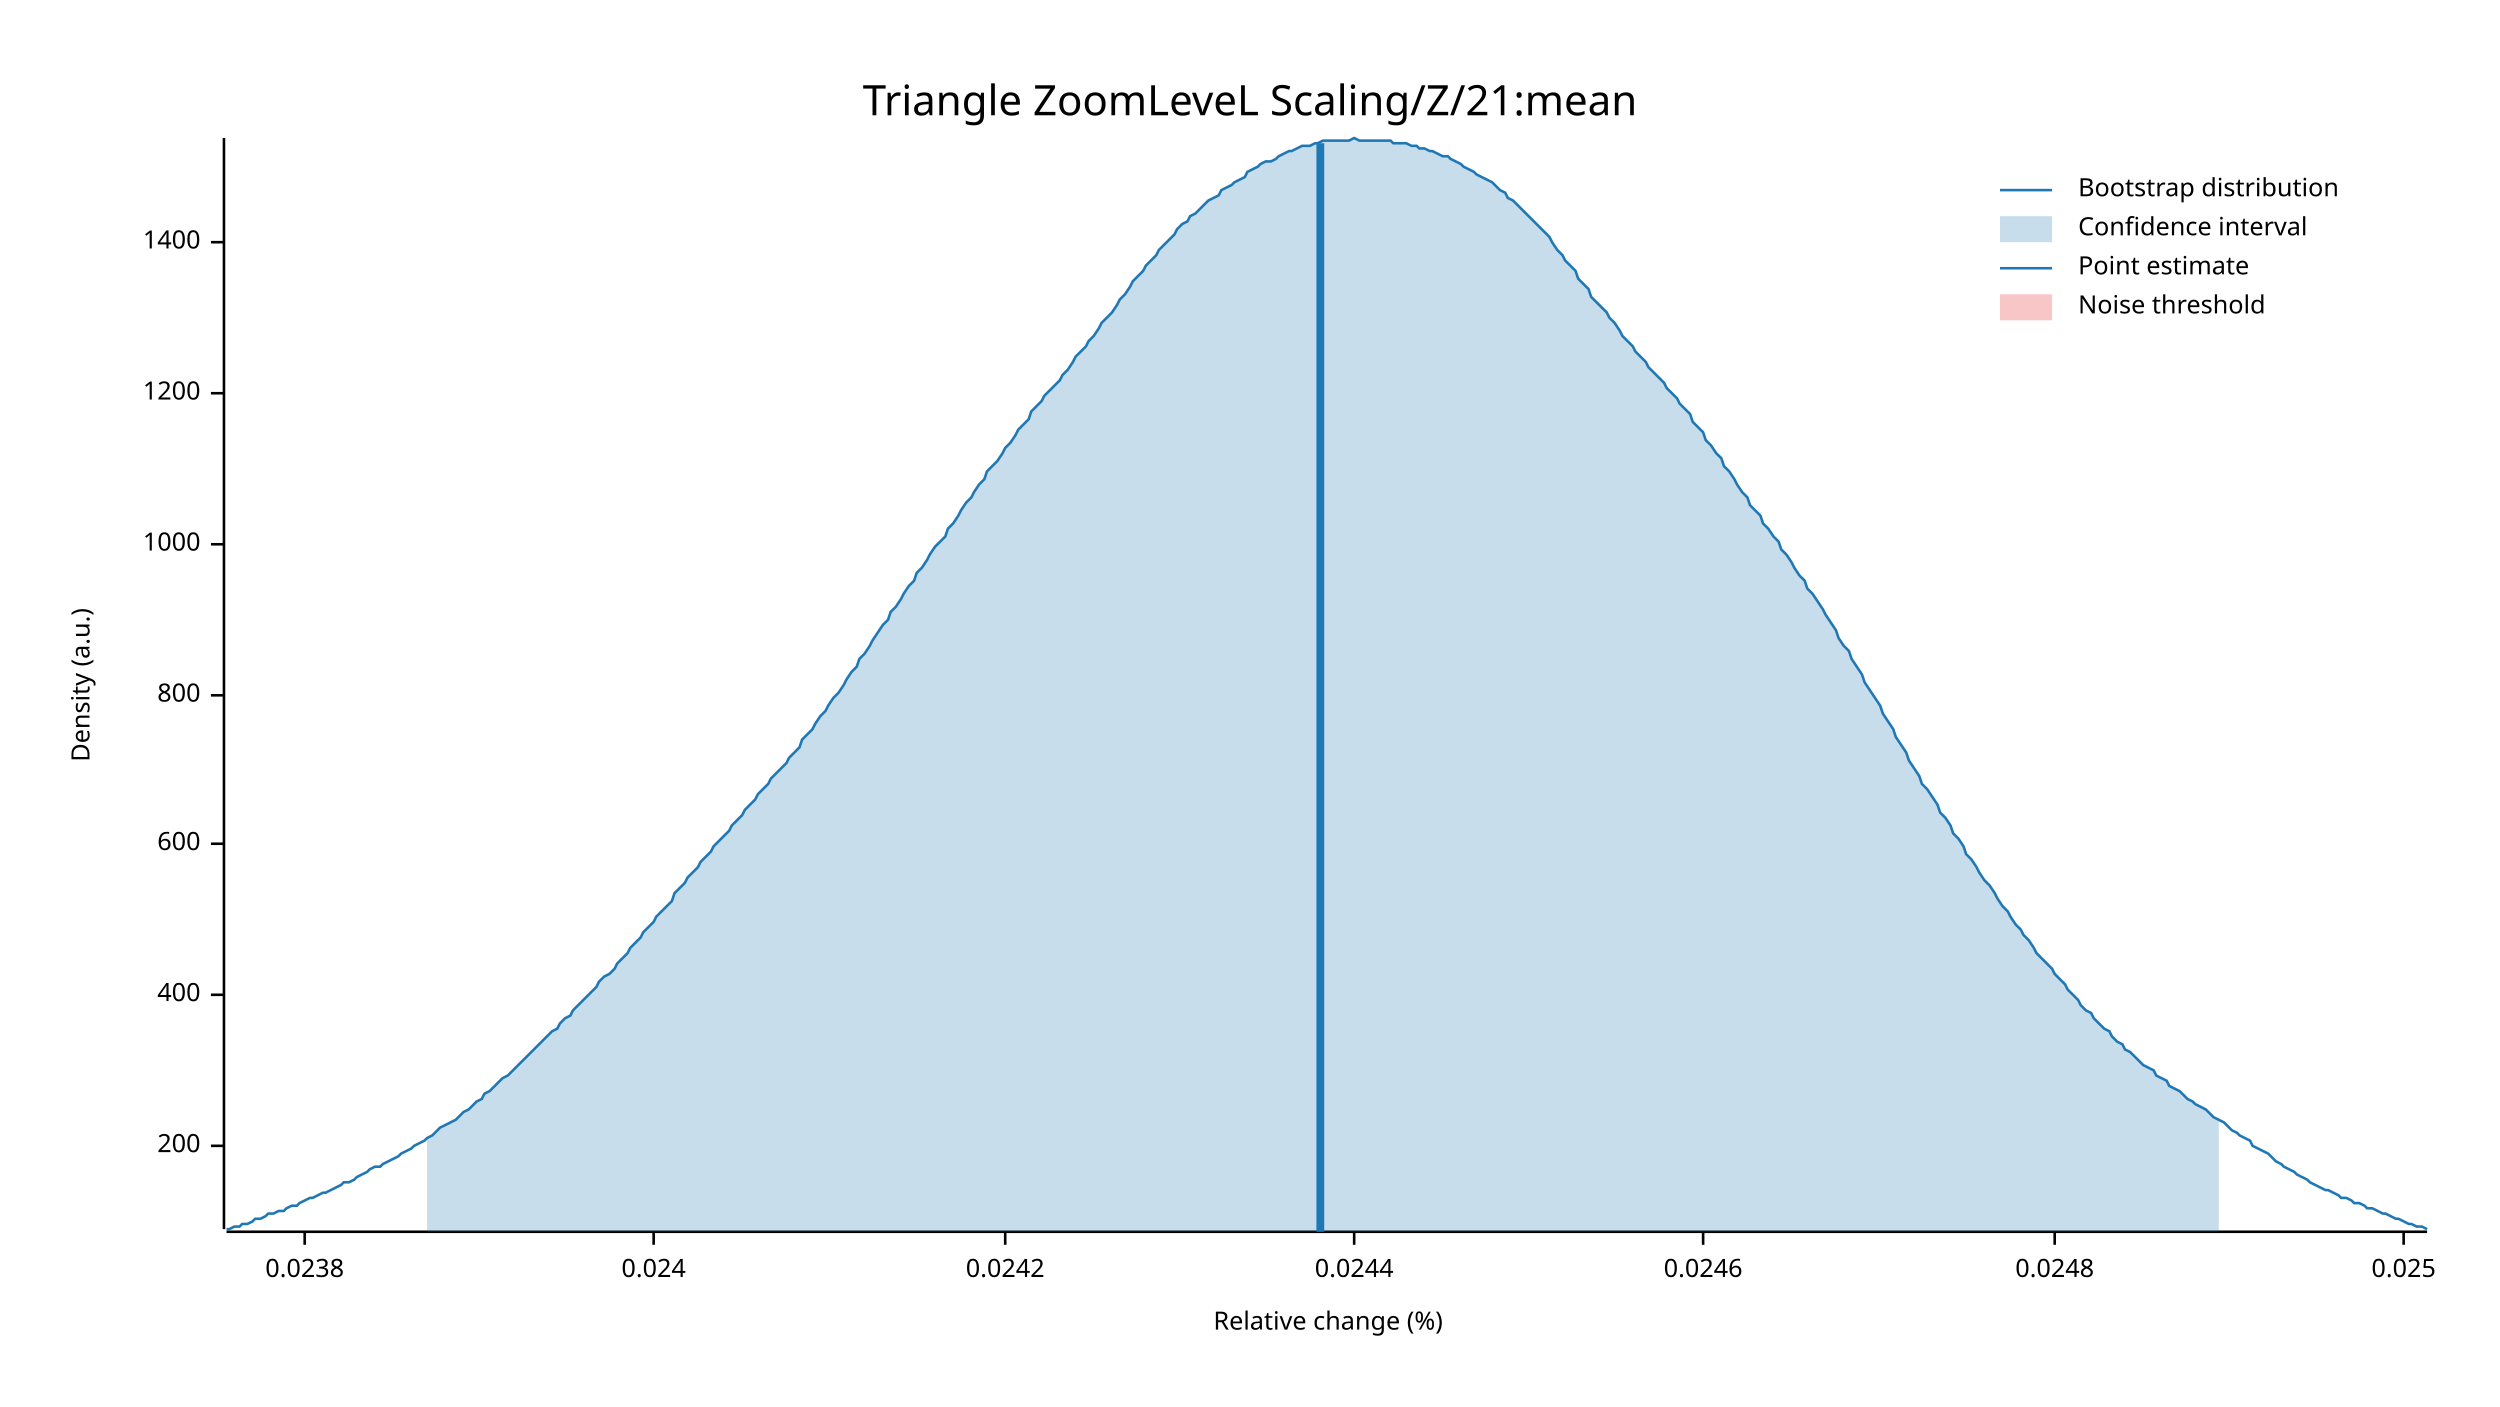
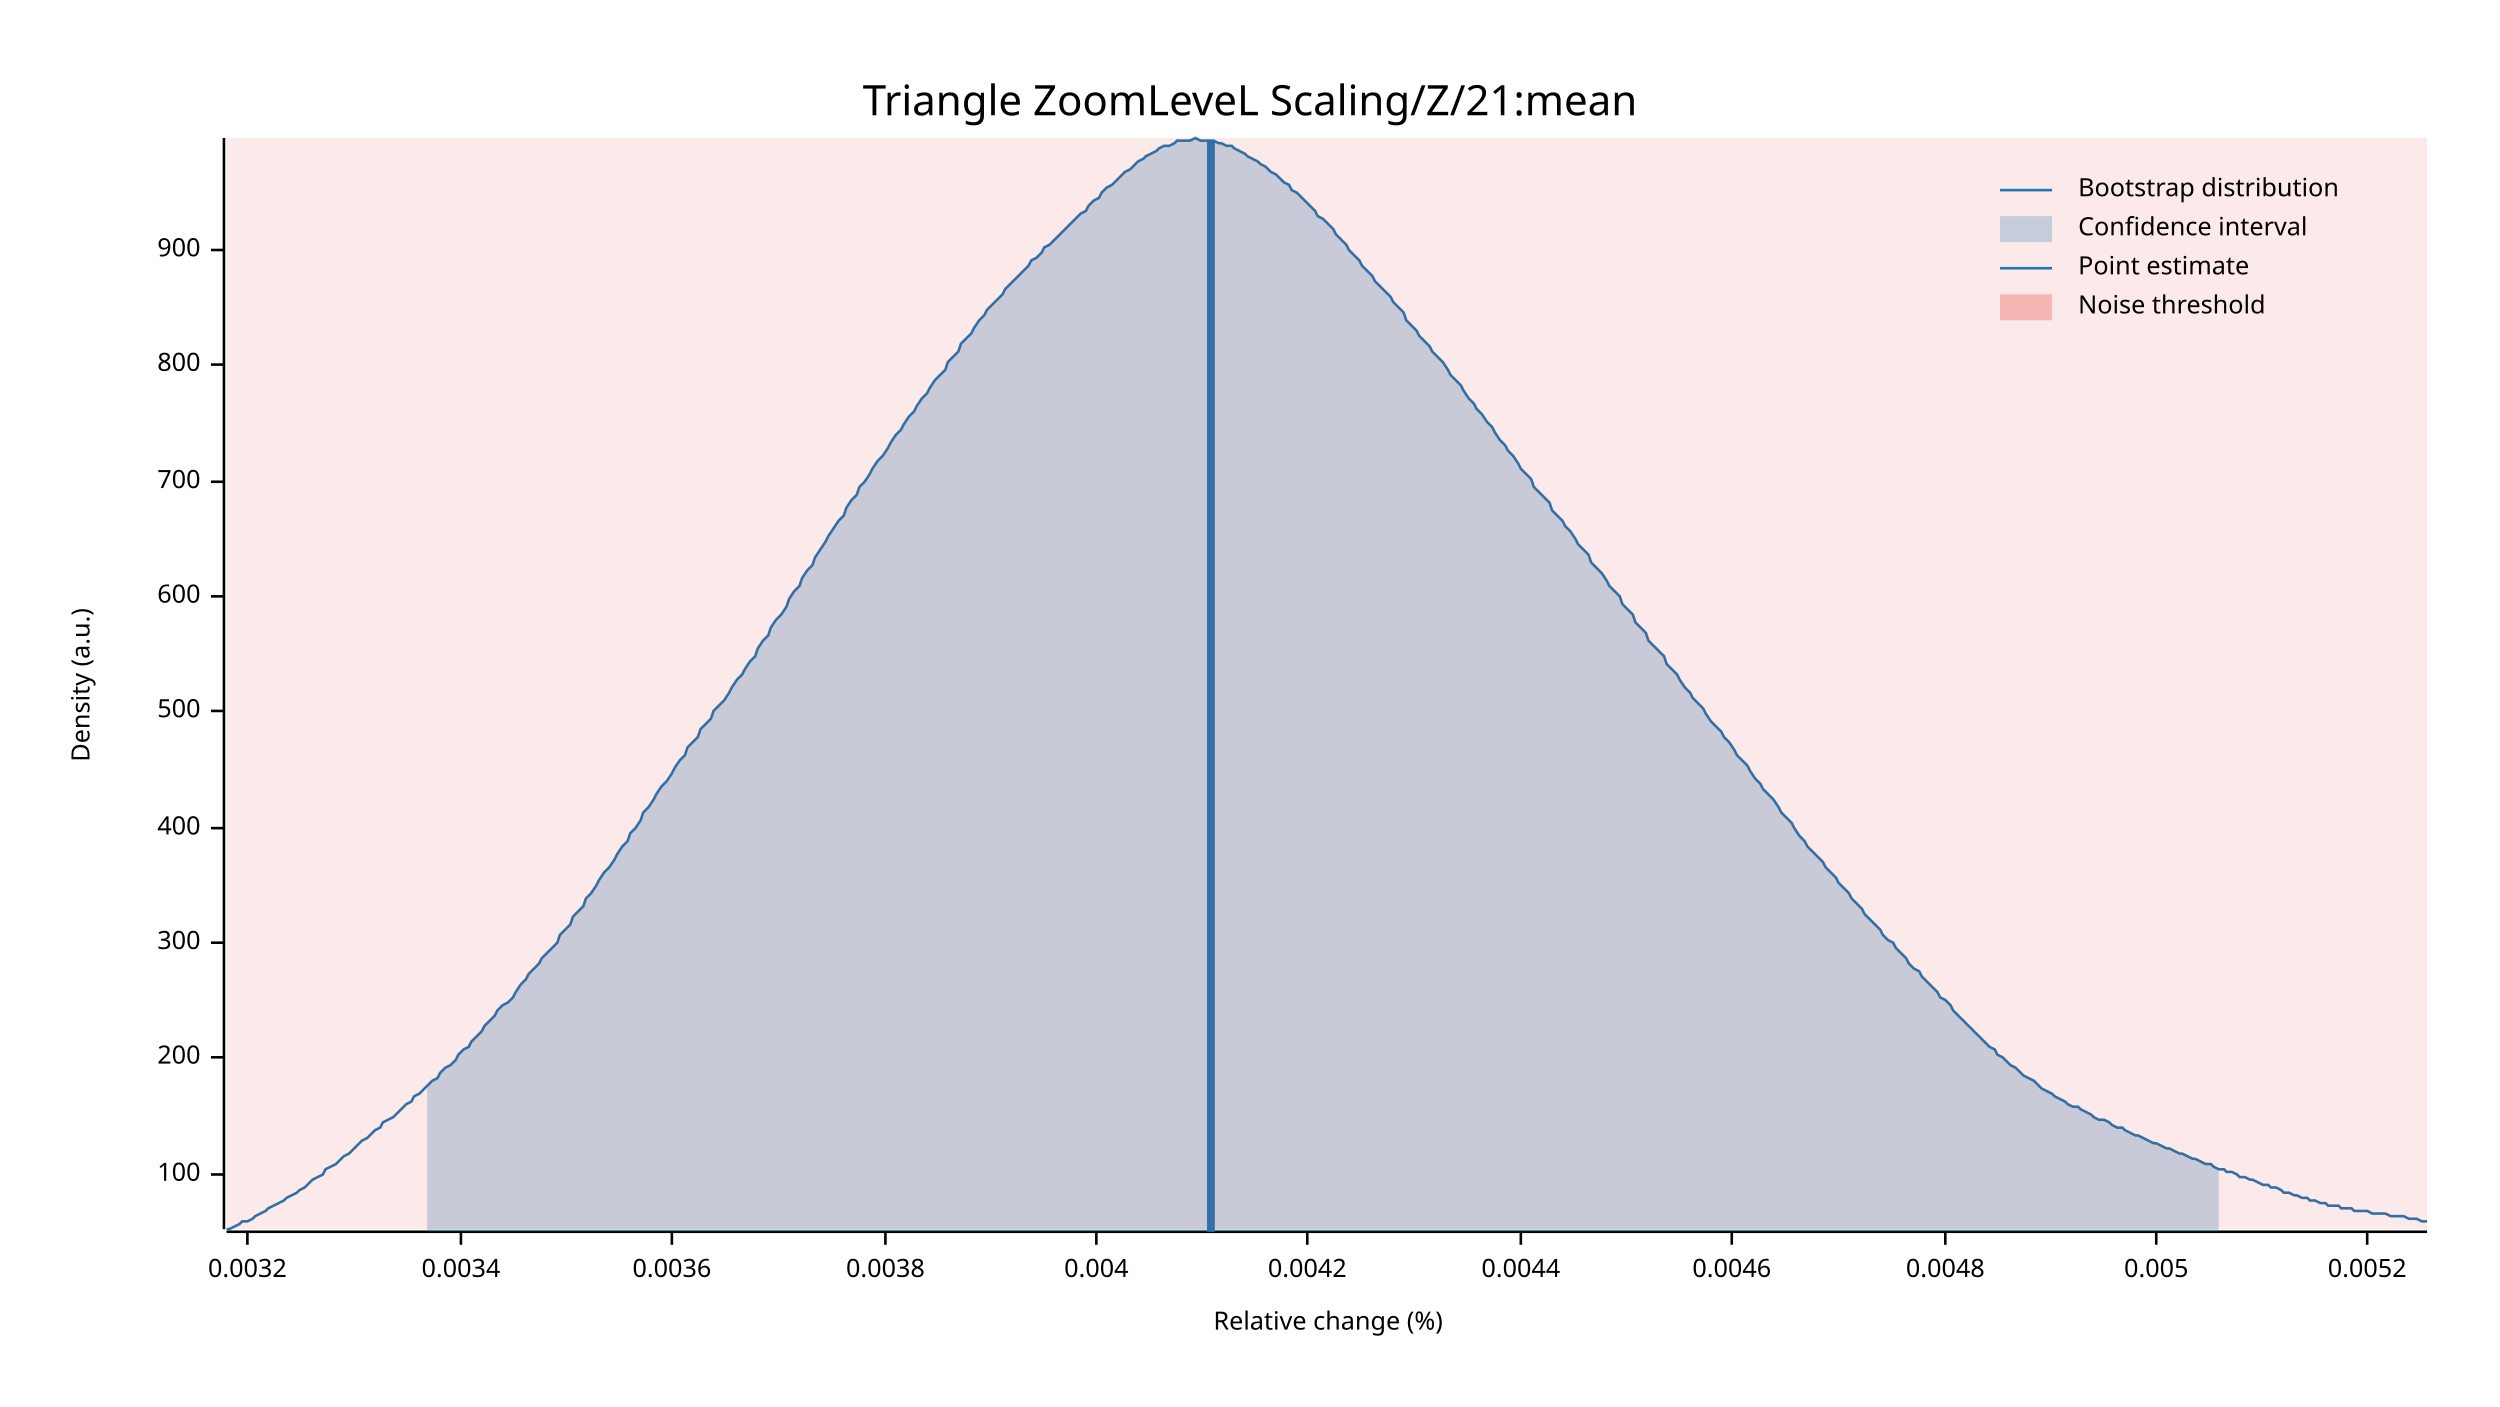
<svg xmlns="http://www.w3.org/2000/svg" width="960" height="540" viewBox="0 0 960 540">
  <text x="480" y="32" dy="0.76em" text-anchor="middle" font-family="sans-serif" font-size="16.129" opacity="1" fill="#000000">
Triangle ZoomLeveL Scaling/Z/21:mean
</text>
  <text x="27" y="263" dy="0.76em" text-anchor="middle" font-family="sans-serif" font-size="9.677" opacity="1" fill="#000000" transform="rotate(270, 27, 263)">
Density (a.u.)
</text>
  <text x="510" y="513" dy="-0.5ex" text-anchor="middle" font-family="sans-serif" font-size="9.677" opacity="1" fill="#000000">
Relative change (%)
</text>
  <polyline fill="none" opacity="1" stroke="#000000" stroke-width="1" points="86,53 86,472 " />
-   <text x="77" y="440" dy="0.5ex" text-anchor="end" font-family="sans-serif" font-size="9.677" opacity="1" fill="#000000">
+   <text x="77" y="451" dy="0.5ex" text-anchor="end" font-family="sans-serif" font-size="9.677" opacity="1" fill="#000000">
+ 100
+ </text>
+   <polyline fill="none" opacity="1" stroke="#000000" stroke-width="1" points="81,451 86,451 " />
+   <text x="77" y="406" dy="0.5ex" text-anchor="end" font-family="sans-serif" font-size="9.677" opacity="1" fill="#000000">
200
</text>
-   <polyline fill="none" opacity="1" stroke="#000000" stroke-width="1" points="81,440 86,440 " />
-   <text x="77" y="382" dy="0.5ex" text-anchor="end" font-family="sans-serif" font-size="9.677" opacity="1" fill="#000000">
+   <polyline fill="none" opacity="1" stroke="#000000" stroke-width="1" points="81,406 86,406 " />
+   <text x="77" y="362" dy="0.5ex" text-anchor="end" font-family="sans-serif" font-size="9.677" opacity="1" fill="#000000">
+ 300
+ </text>
+   <polyline fill="none" opacity="1" stroke="#000000" stroke-width="1" points="81,362 86,362 " />
+   <text x="77" y="318" dy="0.5ex" text-anchor="end" font-family="sans-serif" font-size="9.677" opacity="1" fill="#000000">
400
</text>
-   <polyline fill="none" opacity="1" stroke="#000000" stroke-width="1" points="81,382 86,382 " />
-   <text x="77" y="324" dy="0.5ex" text-anchor="end" font-family="sans-serif" font-size="9.677" opacity="1" fill="#000000">
+   <polyline fill="none" opacity="1" stroke="#000000" stroke-width="1" points="81,318 86,318 " />
+   <text x="77" y="273" dy="0.5ex" text-anchor="end" font-family="sans-serif" font-size="9.677" opacity="1" fill="#000000">
+ 500
+ </text>
+   <polyline fill="none" opacity="1" stroke="#000000" stroke-width="1" points="81,273 86,273 " />
+   <text x="77" y="229" dy="0.5ex" text-anchor="end" font-family="sans-serif" font-size="9.677" opacity="1" fill="#000000">
600
</text>
-   <polyline fill="none" opacity="1" stroke="#000000" stroke-width="1" points="81,324 86,324 " />
-   <text x="77" y="267" dy="0.5ex" text-anchor="end" font-family="sans-serif" font-size="9.677" opacity="1" fill="#000000">
+   <polyline fill="none" opacity="1" stroke="#000000" stroke-width="1" points="81,229 86,229 " />
+   <text x="77" y="185" dy="0.5ex" text-anchor="end" font-family="sans-serif" font-size="9.677" opacity="1" fill="#000000">
+ 700
+ </text>
+   <polyline fill="none" opacity="1" stroke="#000000" stroke-width="1" points="81,185 86,185 " />
+   <text x="77" y="140" dy="0.5ex" text-anchor="end" font-family="sans-serif" font-size="9.677" opacity="1" fill="#000000">
800
</text>
-   <polyline fill="none" opacity="1" stroke="#000000" stroke-width="1" points="81,267 86,267 " />
-   <text x="77" y="209" dy="0.5ex" text-anchor="end" font-family="sans-serif" font-size="9.677" opacity="1" fill="#000000">
- 1000
+   <polyline fill="none" opacity="1" stroke="#000000" stroke-width="1" points="81,140 86,140 " />
+   <text x="77" y="96" dy="0.5ex" text-anchor="end" font-family="sans-serif" font-size="9.677" opacity="1" fill="#000000">
+ 900
</text>
-   <polyline fill="none" opacity="1" stroke="#000000" stroke-width="1" points="81,209 86,209 " />
-   <text x="77" y="151" dy="0.5ex" text-anchor="end" font-family="sans-serif" font-size="9.677" opacity="1" fill="#000000">
- 1200
+   <polyline fill="none" opacity="1" stroke="#000000" stroke-width="1" points="81,96 86,96 " />
+   <polyline fill="none" opacity="1" stroke="#000000" stroke-width="1" points="87,473 932,473 " />
+   <text x="95" y="483" dy="0.76em" text-anchor="middle" font-family="sans-serif" font-size="9.677" opacity="1" fill="#000000">
+ 0.0032
</text>
-   <polyline fill="none" opacity="1" stroke="#000000" stroke-width="1" points="81,151 86,151 " />
-   <text x="77" y="93" dy="0.5ex" text-anchor="end" font-family="sans-serif" font-size="9.677" opacity="1" fill="#000000">
- 1400
+   <polyline fill="none" opacity="1" stroke="#000000" stroke-width="1" points="95,473 95,478 " />
+   <text x="177" y="483" dy="0.76em" text-anchor="middle" font-family="sans-serif" font-size="9.677" opacity="1" fill="#000000">
+ 0.0034
</text>
-   <polyline fill="none" opacity="1" stroke="#000000" stroke-width="1" points="81,93 86,93 " />
-   <polyline fill="none" opacity="1" stroke="#000000" stroke-width="1" points="87,473 932,473 " />
-   <text x="117" y="483" dy="0.76em" text-anchor="middle" font-family="sans-serif" font-size="9.677" opacity="1" fill="#000000">
- 0.0238
+   <polyline fill="none" opacity="1" stroke="#000000" stroke-width="1" points="177,473 177,478 " />
+   <text x="258" y="483" dy="0.76em" text-anchor="middle" font-family="sans-serif" font-size="9.677" opacity="1" fill="#000000">
+ 0.0036
</text>
-   <polyline fill="none" opacity="1" stroke="#000000" stroke-width="1" points="117,473 117,478 " />
-   <text x="251" y="483" dy="0.76em" text-anchor="middle" font-family="sans-serif" font-size="9.677" opacity="1" fill="#000000">
- 0.024
+   <polyline fill="none" opacity="1" stroke="#000000" stroke-width="1" points="258,473 258,478 " />
+   <text x="340" y="483" dy="0.76em" text-anchor="middle" font-family="sans-serif" font-size="9.677" opacity="1" fill="#000000">
+ 0.0038
</text>
-   <polyline fill="none" opacity="1" stroke="#000000" stroke-width="1" points="251,473 251,478 " />
-   <text x="386" y="483" dy="0.76em" text-anchor="middle" font-family="sans-serif" font-size="9.677" opacity="1" fill="#000000">
- 0.0242
+   <polyline fill="none" opacity="1" stroke="#000000" stroke-width="1" points="340,473 340,478 " />
+   <text x="421" y="483" dy="0.76em" text-anchor="middle" font-family="sans-serif" font-size="9.677" opacity="1" fill="#000000">
+ 0.004
</text>
-   <polyline fill="none" opacity="1" stroke="#000000" stroke-width="1" points="386,473 386,478 " />
-   <text x="520" y="483" dy="0.76em" text-anchor="middle" font-family="sans-serif" font-size="9.677" opacity="1" fill="#000000">
- 0.0244
+   <polyline fill="none" opacity="1" stroke="#000000" stroke-width="1" points="421,473 421,478 " />
+   <text x="502" y="483" dy="0.76em" text-anchor="middle" font-family="sans-serif" font-size="9.677" opacity="1" fill="#000000">
+ 0.0042
</text>
-   <polyline fill="none" opacity="1" stroke="#000000" stroke-width="1" points="520,473 520,478 " />
-   <text x="654" y="483" dy="0.76em" text-anchor="middle" font-family="sans-serif" font-size="9.677" opacity="1" fill="#000000">
- 0.0246
+   <polyline fill="none" opacity="1" stroke="#000000" stroke-width="1" points="502,473 502,478 " />
+   <text x="584" y="483" dy="0.76em" text-anchor="middle" font-family="sans-serif" font-size="9.677" opacity="1" fill="#000000">
+ 0.0044
</text>
-   <polyline fill="none" opacity="1" stroke="#000000" stroke-width="1" points="654,473 654,478 " />
-   <text x="789" y="483" dy="0.76em" text-anchor="middle" font-family="sans-serif" font-size="9.677" opacity="1" fill="#000000">
- 0.0248
+   <polyline fill="none" opacity="1" stroke="#000000" stroke-width="1" points="584,473 584,478 " />
+   <text x="665" y="483" dy="0.76em" text-anchor="middle" font-family="sans-serif" font-size="9.677" opacity="1" fill="#000000">
+ 0.0046
</text>
-   <polyline fill="none" opacity="1" stroke="#000000" stroke-width="1" points="789,473 789,478 " />
-   <text x="923" y="483" dy="0.76em" text-anchor="middle" font-family="sans-serif" font-size="9.677" opacity="1" fill="#000000">
- 0.025
+   <polyline fill="none" opacity="1" stroke="#000000" stroke-width="1" points="665,473 665,478 " />
+   <text x="747" y="483" dy="0.76em" text-anchor="middle" font-family="sans-serif" font-size="9.677" opacity="1" fill="#000000">
+ 0.0048
</text>
-   <polyline fill="none" opacity="1" stroke="#000000" stroke-width="1" points="923,473 923,478 " />
-   <polyline fill="none" opacity="1" stroke="#1F78B4" stroke-width="1" points="87,472 88,472 90,471 92,471 93,470 95,470 97,469 98,468 100,468 102,467 103,466 105,466 107,465 109,465 110,464 112,463 114,463 115,462 117,461 119,460 120,460 122,459 124,458 125,458 127,457 129,456 131,455 132,454 134,454 136,453 137,452 139,451 141,450 142,449 144,448 146,448 147,447 149,446 151,445 153,444 154,443 156,442 158,441 159,440 161,439 163,438 164,437 166,436 168,434 169,433 171,432 173,431 175,430 176,429 178,427 180,426 181,425 183,423 185,422 186,420 188,419 190,417 191,416 193,414 195,413 197,411 198,410 200,408 202,406 203,405 205,403 207,401 208,400 210,398 212,396 214,395 215,393 217,391 219,390 220,388 222,386 224,384 225,383 227,381 229,379 230,377 232,375 234,374 236,372 237,370 239,368 241,366 242,364 244,362 246,360 247,358 249,356 251,354 252,352 254,350 256,348 258,346 259,343 261,341 263,339 264,337 266,335 268,333 269,331 271,329 273,327 274,325 276,323 278,321 280,319 281,317 283,315 285,313 286,311 288,309 290,307 291,305 293,303 295,301 296,299 298,297 300,295 302,293 303,291 305,289 307,287 308,284 310,282 312,280 313,278 315,275 317,273 318,271 320,268 322,266 324,263 325,261 327,258 329,256 330,253 332,251 334,248 335,246 337,243 339,240 341,238 342,235 344,233 346,230 347,228 349,225 351,223 352,220 354,218 356,215 357,213 359,210 361,208 363,206 364,203 366,201 368,198 369,196 371,193 373,191 374,189 376,186 378,184 379,181 381,179 383,177 385,174 386,172 388,170 390,167 391,165 393,163 395,161 396,158 398,156 400,154 401,152 403,150 405,148 407,146 408,144 410,142 412,139 413,137 415,135 417,133 418,131 420,129 422,126 423,124 425,122 427,120 429,117 430,115 432,113 434,110 435,108 437,106 439,104 440,102 442,100 444,98 445,96 447,94 449,92 451,90 452,88 454,86 456,85 457,83 459,82 461,80 462,79 464,77 466,76 468,75 469,73 471,72 473,71 474,70 476,69 478,68 479,66 481,65 483,64 484,63 486,62 488,62 490,61 491,60 493,59 495,58 496,58 498,57 500,56 501,56 503,56 505,55 506,55 508,54 510,54 512,54 513,54 515,54 517,54 518,54 520,53 522,54 523,54 525,54 527,54 528,54 530,54 532,54 534,54 535,55 537,55 539,55 540,55 542,56 544,56 545,57 547,57 549,58 550,58 552,59 554,60 556,60 557,61 559,62 561,63 562,64 564,65 566,66 567,67 569,68 571,69 573,70 574,71 576,73 578,74 579,76 581,77 583,79 584,80 586,82 588,84 589,85 591,87 593,89 595,91 596,93 598,96 600,98 601,100 603,102 605,104 606,107 608,109 610,111 611,114 613,116 615,118 617,120 618,122 620,124 622,127 623,129 625,131 627,133 628,135 630,137 632,139 633,141 635,143 637,145 639,147 640,149 642,151 644,153 645,155 647,157 649,159 650,162 652,164 654,166 655,169 657,171 659,174 661,176 662,179 664,181 666,184 667,186 669,189 671,191 672,194 674,196 676,198 677,201 679,203 681,206 683,208 684,211 686,213 688,216 689,218 691,221 693,223 694,226 696,228 698,231 700,234 701,236 703,239 705,242 706,245 708,248 710,250 711,253 713,256 715,259 716,262 718,265 720,268 722,271 723,274 725,277 727,280 728,283 730,286 732,289 733,292 735,295 737,298 738,301 740,303 742,306 744,309 745,312 747,314 749,317 750,320 752,322 754,325 755,328 757,330 759,333 760,335 762,338 764,340 766,343 767,345 769,348 771,350 772,352 774,355 776,357 777,359 779,361 781,364 782,366 784,368 786,370 788,372 789,374 791,376 793,378 794,380 796,382 798,384 799,386 801,388 803,389 804,391 806,393 808,395 810,396 811,398 813,400 815,401 816,403 818,404 820,406 821,407 823,409 825,410 827,411 828,413 830,414 832,415 833,417 835,418 837,419 838,420 840,422 842,423 843,424 845,425 847,426 849,428 850,429 852,430 854,431 855,432 857,434 859,435 860,436 862,437 864,438 865,440 867,441 869,442 871,443 872,444 874,446 876,447 877,448 879,449 881,450 882,451 884,452 886,453 887,454 889,455 891,456 893,457 894,457 896,458 898,459 899,460 901,460 903,461 904,462 906,462 908,463 909,464 911,464 913,465 915,466 916,466 918,467 920,468 921,468 923,469 925,470 926,470 928,471 930,471 932,472 " />
-   <polygon opacity="0.25" fill="#1F78B4" points="164,437 166,436 168,434 169,433 171,432 173,431 175,430 176,429 178,427 180,426 181,425 183,423 185,422 186,420 188,419 190,417 191,416 193,414 195,413 197,411 198,410 200,408 202,406 203,405 205,403 207,401 208,400 210,398 212,396 214,395 215,393 217,391 219,390 220,388 222,386 224,384 225,383 227,381 229,379 230,377 232,375 234,374 236,372 237,370 239,368 241,366 242,364 244,362 246,360 247,358 249,356 251,354 252,352 254,350 256,348 258,346 259,343 261,341 263,339 264,337 266,335 268,333 269,331 271,329 273,327 274,325 276,323 278,321 280,319 281,317 283,315 285,313 286,311 288,309 290,307 291,305 293,303 295,301 296,299 298,297 300,295 302,293 303,291 305,289 307,287 308,284 310,282 312,280 313,278 315,275 317,273 318,271 320,268 322,266 324,263 325,261 327,258 329,256 330,253 332,251 334,248 335,246 337,243 339,240 341,238 342,235 344,233 346,230 347,228 349,225 351,223 352,220 354,218 356,215 357,213 359,210 361,208 363,206 364,203 366,201 368,198 369,196 371,193 373,191 374,189 376,186 378,184 379,181 381,179 383,177 385,174 386,172 388,170 390,167 391,165 393,163 395,161 396,158 398,156 400,154 401,152 403,150 405,148 407,146 408,144 410,142 412,139 413,137 415,135 417,133 418,131 420,129 422,126 423,124 425,122 427,120 429,117 430,115 432,113 434,110 435,108 437,106 439,104 440,102 442,100 444,98 445,96 447,94 449,92 451,90 452,88 454,86 456,85 457,83 459,82 461,80 462,79 464,77 466,76 468,75 469,73 471,72 473,71 474,70 476,69 478,68 479,66 481,65 483,64 484,63 486,62 488,62 490,61 491,60 493,59 495,58 496,58 498,57 500,56 501,56 503,56 505,55 506,55 508,54 510,54 512,54 513,54 515,54 517,54 518,54 520,53 522,54 523,54 525,54 527,54 528,54 530,54 532,54 534,54 535,55 537,55 539,55 540,55 542,56 544,56 545,57 547,57 549,58 550,58 552,59 554,60 556,60 557,61 559,62 561,63 562,64 564,65 566,66 567,67 569,68 571,69 573,70 574,71 576,73 578,74 579,76 581,77 583,79 584,80 586,82 588,84 589,85 591,87 593,89 595,91 596,93 598,96 600,98 601,100 603,102 605,104 606,107 608,109 610,111 611,114 613,116 615,118 617,120 618,122 620,124 622,127 623,129 625,131 627,133 628,135 630,137 632,139 633,141 635,143 637,145 639,147 640,149 642,151 644,153 645,155 647,157 649,159 650,162 652,164 654,166 655,169 657,171 659,174 661,176 662,179 664,181 666,184 667,186 669,189 671,191 672,194 674,196 676,198 677,201 679,203 681,206 683,208 684,211 686,213 688,216 689,218 691,221 693,223 694,226 696,228 698,231 700,234 701,236 703,239 705,242 706,245 708,248 710,250 711,253 713,256 715,259 716,262 718,265 720,268 722,271 723,274 725,277 727,280 728,283 730,286 732,289 733,292 735,295 737,298 738,301 740,303 742,306 744,309 745,312 747,314 749,317 750,320 752,322 754,325 755,328 757,330 759,333 760,335 762,338 764,340 766,343 767,345 769,348 771,350 772,352 774,355 776,357 777,359 779,361 781,364 782,366 784,368 786,370 788,372 789,374 791,376 793,378 794,380 796,382 798,384 799,386 801,388 803,389 804,391 806,393 808,395 810,396 811,398 813,400 815,401 816,403 818,404 820,406 821,407 823,409 825,410 827,411 828,413 830,414 832,415 833,417 835,418 837,419 838,420 840,422 842,423 843,424 845,425 847,426 849,428 850,429 852,430 852,473 164,473 " />
-   <polyline fill="none" opacity="1" stroke="#1F78B4" stroke-width="3" points="507,473 507,55 " />
-   <rect x="509" y="53" width="0" height="419" opacity="0.1" fill="#E31A1C" stroke="none" />
+   <polyline fill="none" opacity="1" stroke="#000000" stroke-width="1" points="747,473 747,478 " />
+   <text x="828" y="483" dy="0.76em" text-anchor="middle" font-family="sans-serif" font-size="9.677" opacity="1" fill="#000000">
+ 0.005
+ </text>
+   <polyline fill="none" opacity="1" stroke="#000000" stroke-width="1" points="828,473 828,478 " />
+   <text x="909" y="483" dy="0.76em" text-anchor="middle" font-family="sans-serif" font-size="9.677" opacity="1" fill="#000000">
+ 0.0052
+ </text>
+   <polyline fill="none" opacity="1" stroke="#000000" stroke-width="1" points="909,473 909,478 " />
+   <polyline fill="none" opacity="1" stroke="#1F78B4" stroke-width="1" points="87,472 88,472 90,471 92,470 93,469 95,469 97,468 98,467 100,466 102,465 103,464 105,463 107,462 109,461 110,460 112,459 114,458 115,457 117,456 119,454 120,453 122,452 124,451 125,449 127,448 129,447 131,445 132,444 134,443 136,441 137,440 139,438 141,437 142,436 144,434 146,433 147,431 149,430 151,429 153,427 154,426 156,424 158,423 159,421 161,420 163,418 164,417 166,415 168,414 169,412 171,410 173,409 175,407 176,405 178,403 180,402 181,400 183,398 185,396 186,394 188,392 190,390 191,388 193,386 195,385 197,383 198,381 200,378 202,376 203,374 205,372 207,370 208,368 210,366 212,364 214,362 215,359 217,357 219,355 220,352 222,350 224,348 225,345 227,343 229,340 230,338 232,335 234,333 236,330 237,328 239,325 241,323 242,320 244,318 246,315 247,312 249,310 251,307 252,305 254,302 256,300 258,297 259,295 261,292 263,290 264,287 266,285 268,283 269,280 271,278 273,276 274,273 276,271 278,269 280,266 281,264 283,261 285,259 286,257 288,254 290,252 291,249 293,246 295,244 296,241 298,238 300,236 302,233 303,230 305,227 307,225 308,222 310,219 312,217 313,214 315,211 317,208 318,206 320,203 322,200 324,198 325,195 327,192 329,190 330,187 332,185 334,182 335,180 337,177 339,175 341,172 342,170 344,167 346,165 347,163 349,160 351,158 352,156 354,153 356,151 357,149 359,146 361,144 363,142 364,139 366,137 368,135 369,132 371,130 373,128 374,126 376,123 378,121 379,119 381,117 383,115 385,113 386,111 388,109 390,107 391,106 393,104 395,102 396,100 398,99 400,97 401,95 403,94 405,92 407,90 408,89 410,87 412,85 413,84 415,82 417,81 418,79 420,77 422,76 423,74 425,72 427,71 429,69 430,68 432,66 434,65 435,64 437,62 439,61 440,60 442,59 444,58 445,57 447,56 449,56 451,55 452,54 454,54 456,54 457,54 459,53 461,54 462,54 464,54 466,54 468,55 469,55 471,56 473,56 474,57 476,58 478,59 479,60 481,61 483,62 484,63 486,64 488,66 490,67 491,68 493,70 495,71 496,73 498,74 500,76 501,77 503,79 505,81 506,83 508,84 510,86 512,88 513,90 515,92 517,94 518,96 520,98 522,100 523,102 525,104 527,106 528,108 530,110 532,112 534,114 535,116 537,118 539,120 540,123 542,125 544,127 545,129 547,131 549,133 550,135 552,137 554,139 556,142 557,144 559,146 561,148 562,150 564,153 566,155 567,157 569,159 571,162 573,164 574,166 576,169 578,171 579,173 581,175 583,178 584,180 586,182 588,184 589,187 591,189 593,191 595,193 596,196 598,198 600,200 601,202 603,204 605,207 606,209 608,211 610,213 611,216 613,218 615,220 617,223 618,225 620,227 622,229 623,232 625,234 627,236 628,239 630,241 632,243 633,246 635,248 637,250 639,252 640,255 642,257 644,259 645,261 647,264 649,266 650,268 652,270 654,272 655,274 657,277 659,279 661,281 662,283 664,285 666,288 667,290 669,292 671,294 672,296 674,299 676,301 677,303 679,305 681,307 683,310 684,312 686,314 688,316 689,318 691,321 693,323 694,325 696,327 698,329 700,331 701,333 703,335 705,337 706,339 708,341 710,343 711,345 713,347 715,349 716,351 718,353 720,355 722,357 723,359 725,361 727,362 728,364 730,366 732,368 733,370 735,372 737,373 738,375 740,377 742,379 744,381 745,383 747,384 749,386 750,388 752,390 754,392 755,393 757,395 759,397 760,398 762,400 764,402 766,403 767,405 769,406 771,408 772,409 774,410 776,412 777,413 779,414 781,415 782,416 784,418 786,419 788,420 789,421 791,422 793,423 794,424 796,425 798,425 799,426 801,427 803,428 804,429 806,430 808,430 810,431 811,432 813,433 815,433 816,434 818,435 820,436 821,436 823,437 825,438 827,439 828,439 830,440 832,441 833,441 835,442 837,443 838,443 840,444 842,445 843,445 845,446 847,447 849,447 850,448 852,449 854,449 855,450 857,450 859,451 860,452 862,452 864,453 865,453 867,454 869,455 871,455 872,456 874,456 876,457 877,458 879,458 881,459 882,459 884,460 886,460 887,461 889,461 891,462 893,462 894,463 896,463 898,463 899,464 901,464 903,464 904,465 906,465 908,465 909,465 911,466 913,466 915,466 916,466 918,467 920,467 921,467 923,467 925,468 926,468 928,468 930,469 932,469 " />
+   <polygon opacity="0.25" fill="#1F78B4" points="164,417 166,415 168,414 169,412 171,410 173,409 175,407 176,405 178,403 180,402 181,400 183,398 185,396 186,394 188,392 190,390 191,388 193,386 195,385 197,383 198,381 200,378 202,376 203,374 205,372 207,370 208,368 210,366 212,364 214,362 215,359 217,357 219,355 220,352 222,350 224,348 225,345 227,343 229,340 230,338 232,335 234,333 236,330 237,328 239,325 241,323 242,320 244,318 246,315 247,312 249,310 251,307 252,305 254,302 256,300 258,297 259,295 261,292 263,290 264,287 266,285 268,283 269,280 271,278 273,276 274,273 276,271 278,269 280,266 281,264 283,261 285,259 286,257 288,254 290,252 291,249 293,246 295,244 296,241 298,238 300,236 302,233 303,230 305,227 307,225 308,222 310,219 312,217 313,214 315,211 317,208 318,206 320,203 322,200 324,198 325,195 327,192 329,190 330,187 332,185 334,182 335,180 337,177 339,175 341,172 342,170 344,167 346,165 347,163 349,160 351,158 352,156 354,153 356,151 357,149 359,146 361,144 363,142 364,139 366,137 368,135 369,132 371,130 373,128 374,126 376,123 378,121 379,119 381,117 383,115 385,113 386,111 388,109 390,107 391,106 393,104 395,102 396,100 398,99 400,97 401,95 403,94 405,92 407,90 408,89 410,87 412,85 413,84 415,82 417,81 418,79 420,77 422,76 423,74 425,72 427,71 429,69 430,68 432,66 434,65 435,64 437,62 439,61 440,60 442,59 444,58 445,57 447,56 449,56 451,55 452,54 454,54 456,54 457,54 459,53 461,54 462,54 464,54 466,54 468,55 469,55 471,56 473,56 474,57 476,58 478,59 479,60 481,61 483,62 484,63 486,64 488,66 490,67 491,68 493,70 495,71 496,73 498,74 500,76 501,77 503,79 505,81 506,83 508,84 510,86 512,88 513,90 515,92 517,94 518,96 520,98 522,100 523,102 525,104 527,106 528,108 530,110 532,112 534,114 535,116 537,118 539,120 540,123 542,125 544,127 545,129 547,131 549,133 550,135 552,137 554,139 556,142 557,144 559,146 561,148 562,150 564,153 566,155 567,157 569,159 571,162 573,164 574,166 576,169 578,171 579,173 581,175 583,178 584,180 586,182 588,184 589,187 591,189 593,191 595,193 596,196 598,198 600,200 601,202 603,204 605,207 606,209 608,211 610,213 611,216 613,218 615,220 617,223 618,225 620,227 622,229 623,232 625,234 627,236 628,239 630,241 632,243 633,246 635,248 637,250 639,252 640,255 642,257 644,259 645,261 647,264 649,266 650,268 652,270 654,272 655,274 657,277 659,279 661,281 662,283 664,285 666,288 667,290 669,292 671,294 672,296 674,299 676,301 677,303 679,305 681,307 683,310 684,312 686,314 688,316 689,318 691,321 693,323 694,325 696,327 698,329 700,331 701,333 703,335 705,337 706,339 708,341 710,343 711,345 713,347 715,349 716,351 718,353 720,355 722,357 723,359 725,361 727,362 728,364 730,366 732,368 733,370 735,372 737,373 738,375 740,377 742,379 744,381 745,383 747,384 749,386 750,388 752,390 754,392 755,393 757,395 759,397 760,398 762,400 764,402 766,403 767,405 769,406 771,408 772,409 774,410 776,412 777,413 779,414 781,415 782,416 784,418 786,419 788,420 789,421 791,422 793,423 794,424 796,425 798,425 799,426 801,427 803,428 804,429 806,430 808,430 810,431 811,432 813,433 815,433 816,434 818,435 820,436 821,436 823,437 825,438 827,439 828,439 830,440 832,441 833,441 835,442 837,443 838,443 840,444 842,445 843,445 845,446 847,447 849,447 850,448 852,449 852,473 164,473 " />
+   <polyline fill="none" opacity="1" stroke="#1F78B4" stroke-width="3" points="465,473 465,54 " />
+   <rect x="87" y="53" width="845" height="419" opacity="0.1" fill="#E31A1C" stroke="none" />
  <text x="798" y="68" dy="0.76em" text-anchor="start" font-family="sans-serif" font-size="9.677" opacity="1" fill="#000000">
Bootstrap distribution
</text>
  <text x="798" y="83" dy="0.76em" text-anchor="start" font-family="sans-serif" font-size="9.677" opacity="1" fill="#000000">
Confidence interval
</text>
  <text x="798" y="98" dy="0.76em" text-anchor="start" font-family="sans-serif" font-size="9.677" opacity="1" fill="#000000">
Point estimate
</text>
  <text x="798" y="113" dy="0.76em" text-anchor="start" font-family="sans-serif" font-size="9.677" opacity="1" fill="#000000">
Noise threshold
</text>
  <polyline fill="none" opacity="1" stroke="#1F78B4" stroke-width="1" points="768,73 788,73 " />
  <rect x="768" y="83" width="20" height="10" opacity="0.25" fill="#1F78B4" stroke="none" />
  <polyline fill="none" opacity="1" stroke="#1F78B4" stroke-width="1" points="768,103 788,103 " />
  <rect x="768" y="113" width="20" height="10" opacity="0.25" fill="#E31A1C" stroke="none" />
</svg>
